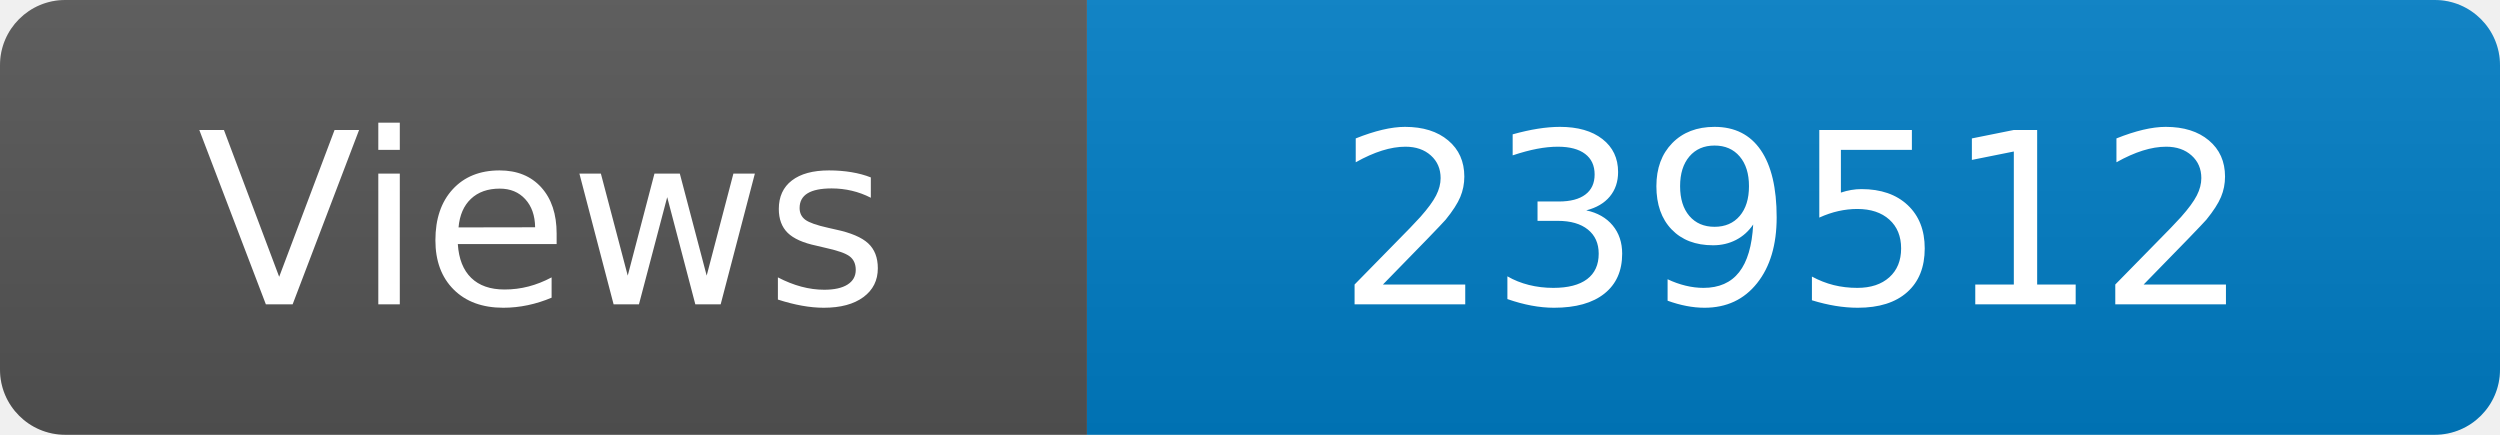
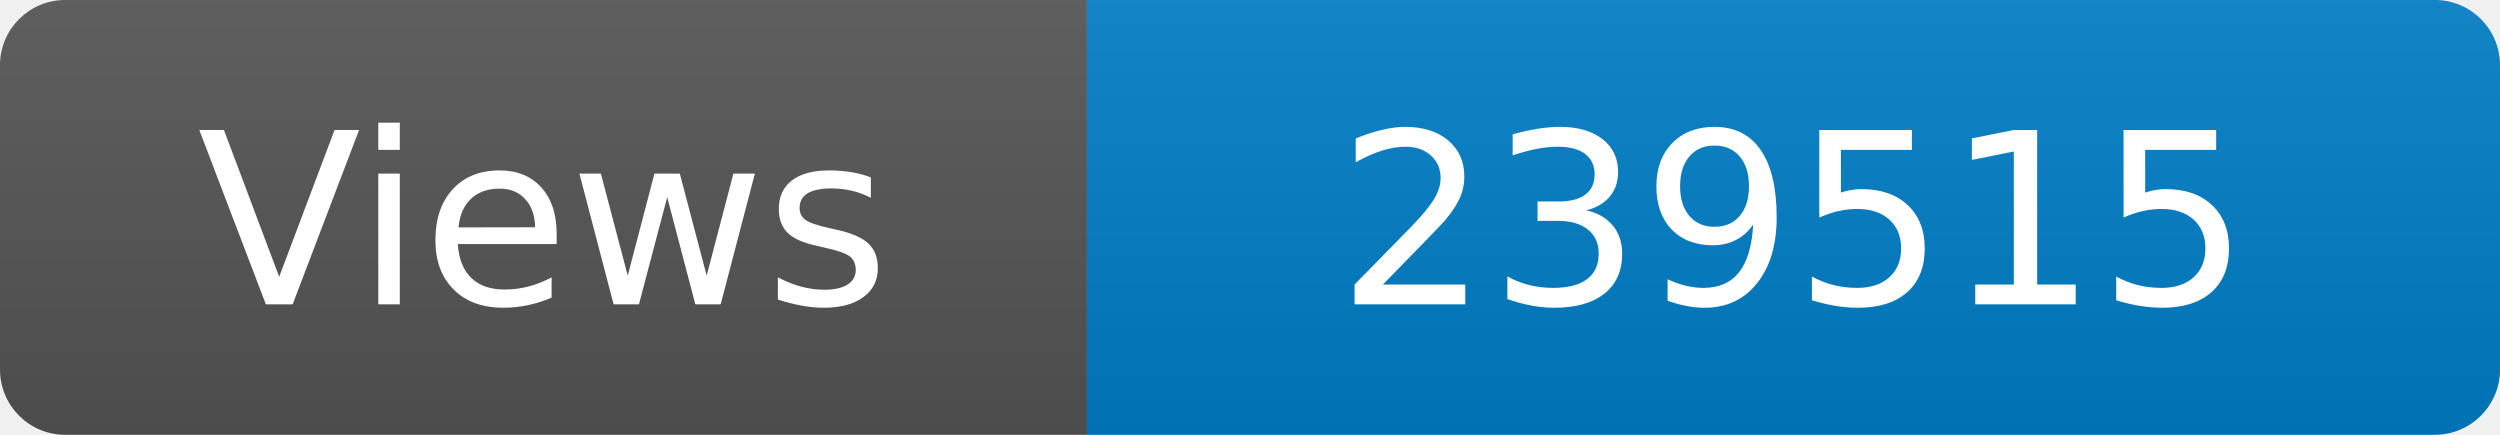
<svg xmlns="http://www.w3.org/2000/svg" width="115" height="20" role="img" aria-label="Maintained?: yes">
  <linearGradient id="s" x2="0" y2="100%">
    <stop offset="0" stop-color="#bbb" stop-opacity=".1" />
    <stop offset="1" stop-opacity=".1" />
  </linearGradient>
  <clipPath id="r">
    <rect width="115" height="20" rx="3" fill="#fff" />
  </clipPath>
  <g clip-path="url(#r)">
    <rect width="50" height="20" fill="#555" />
    <rect x="50" width="160" height="20" fill="#007ec6" />
    <rect width="115" height="20" fill="url(#s)" />
  </g>
  <g fill="#fff" text-anchor="middle" font-family="Verdana,Geneva,DejaVu Sans,sans-serif" font-size="110">
    <text x="250" y="140" transform="scale(.1)" fill="#fff">Views</text>
-     <text x="825" y="140" transform="scale(.1)" fill="#fff">239512</text>
+     <text x="825" y="140" transform="scale(.1)" fill="#fff">239515</text>
  </g>
</svg>
